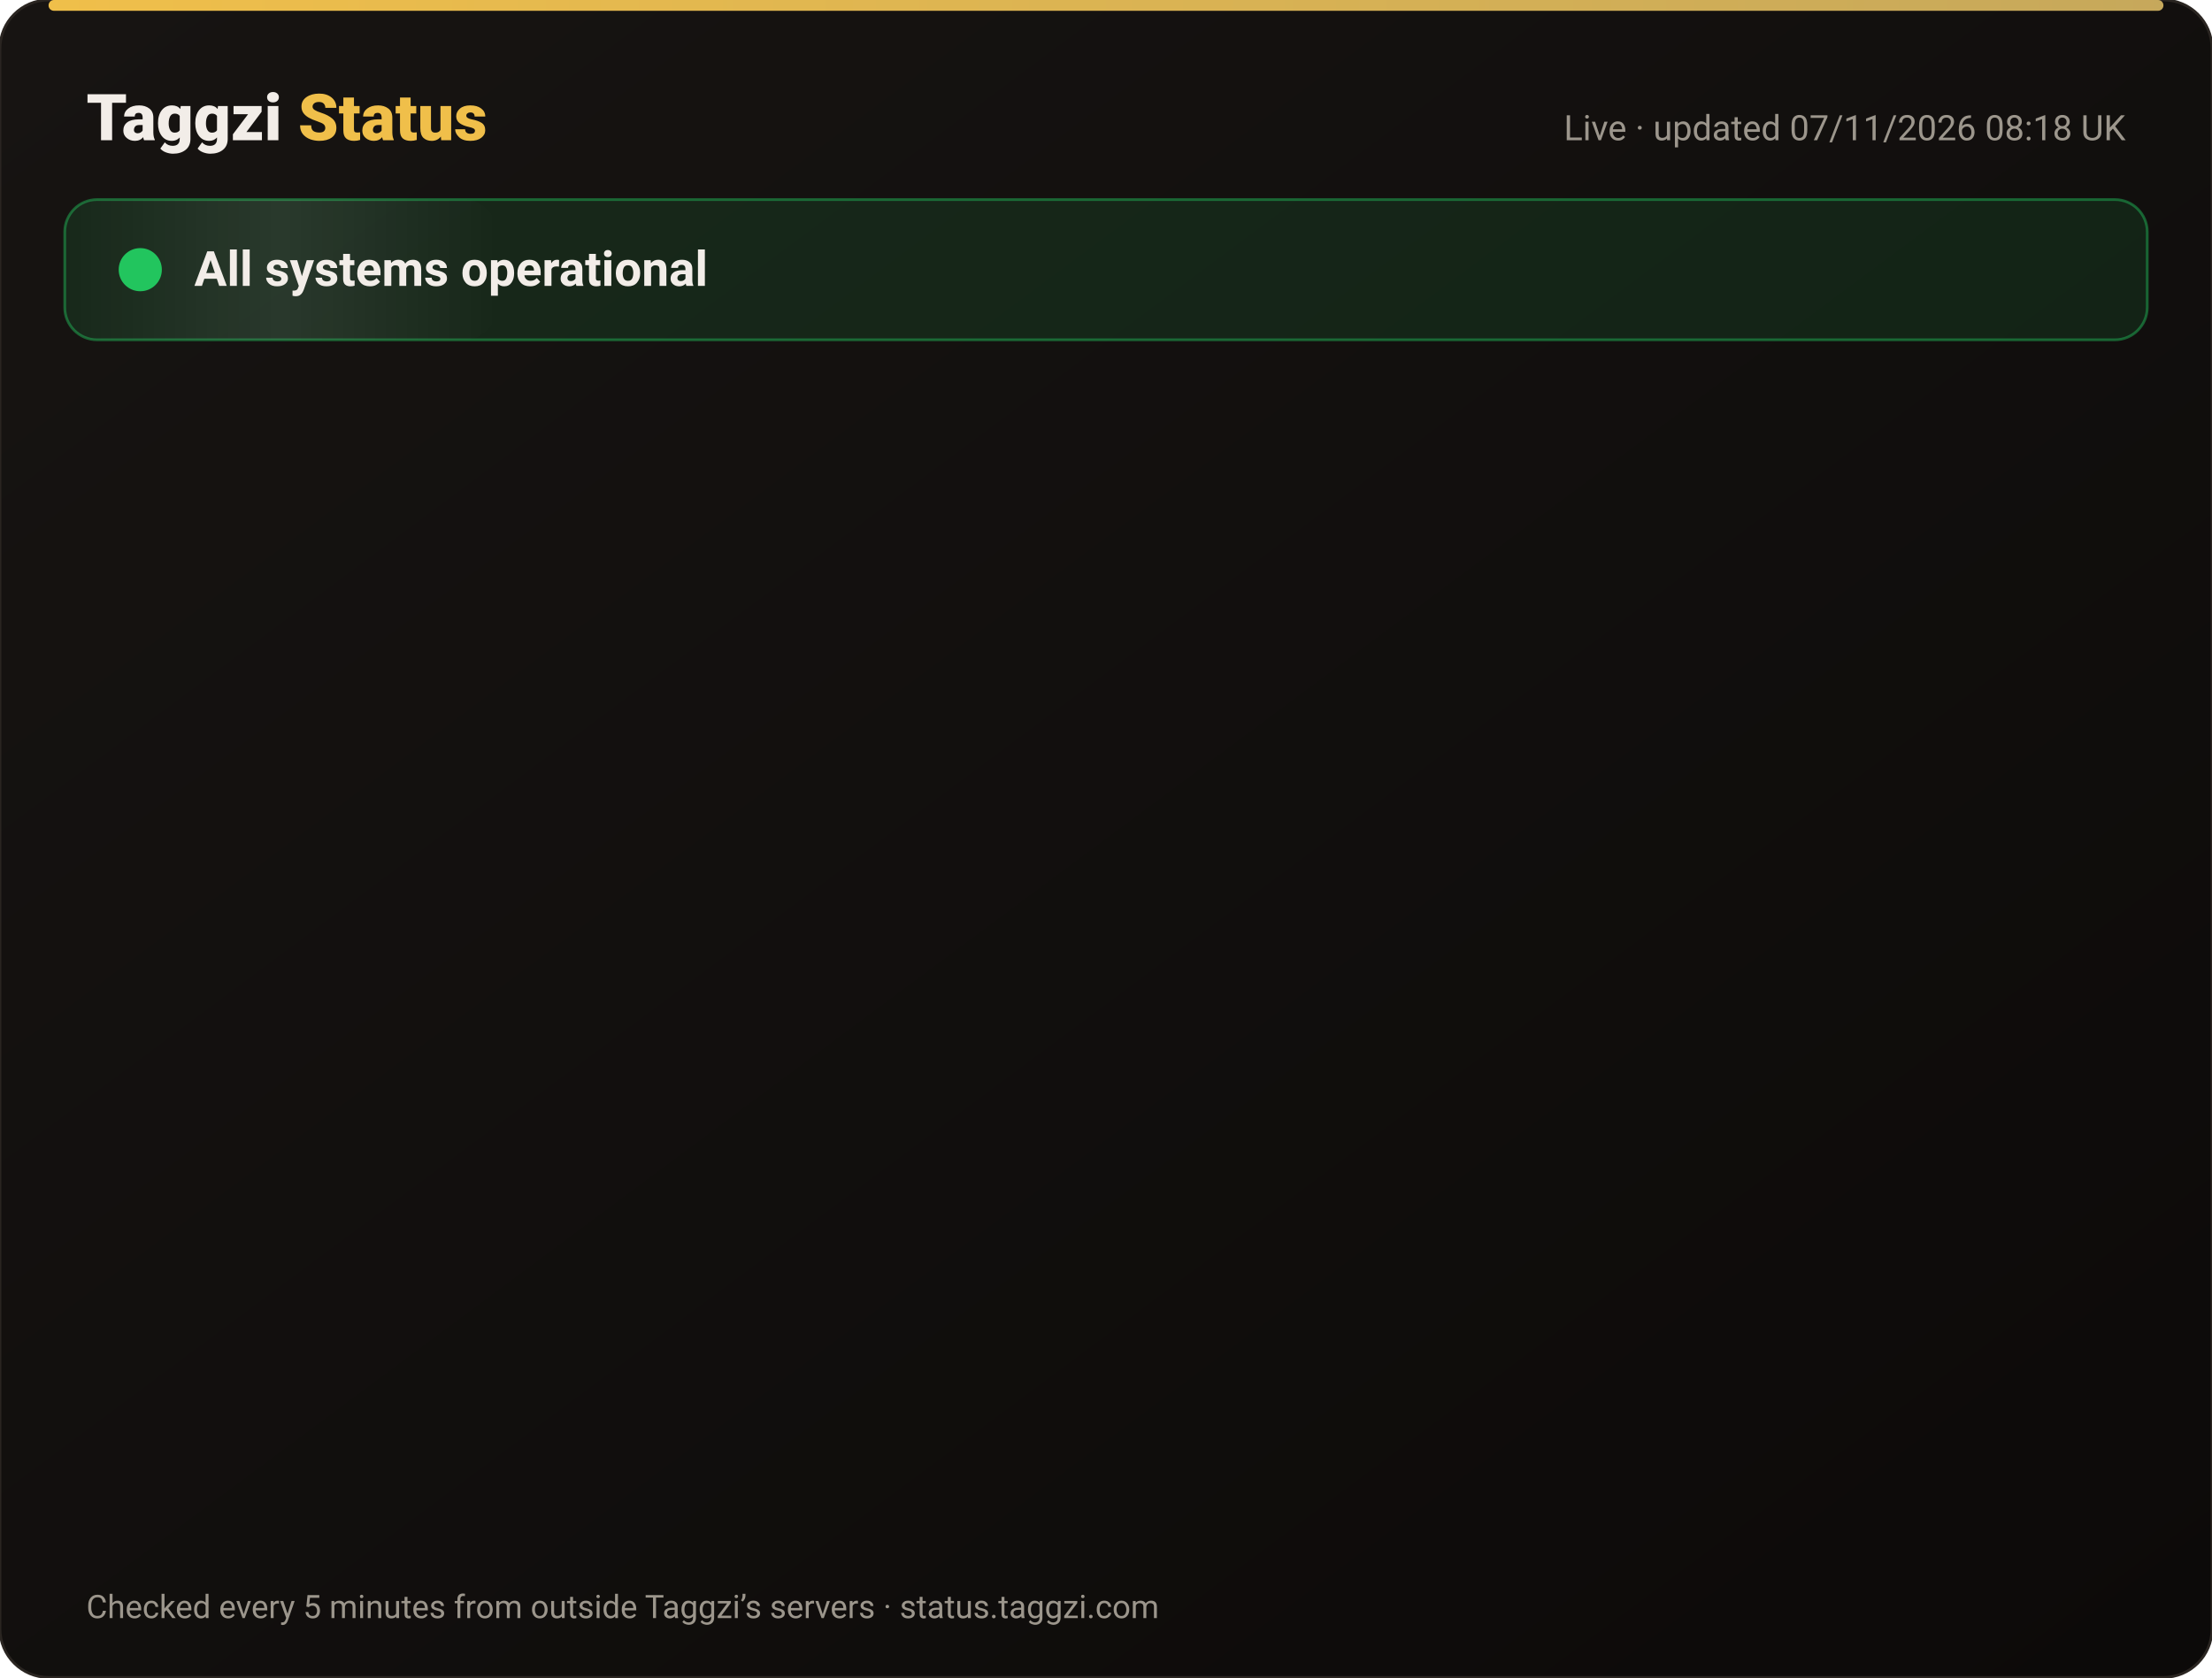
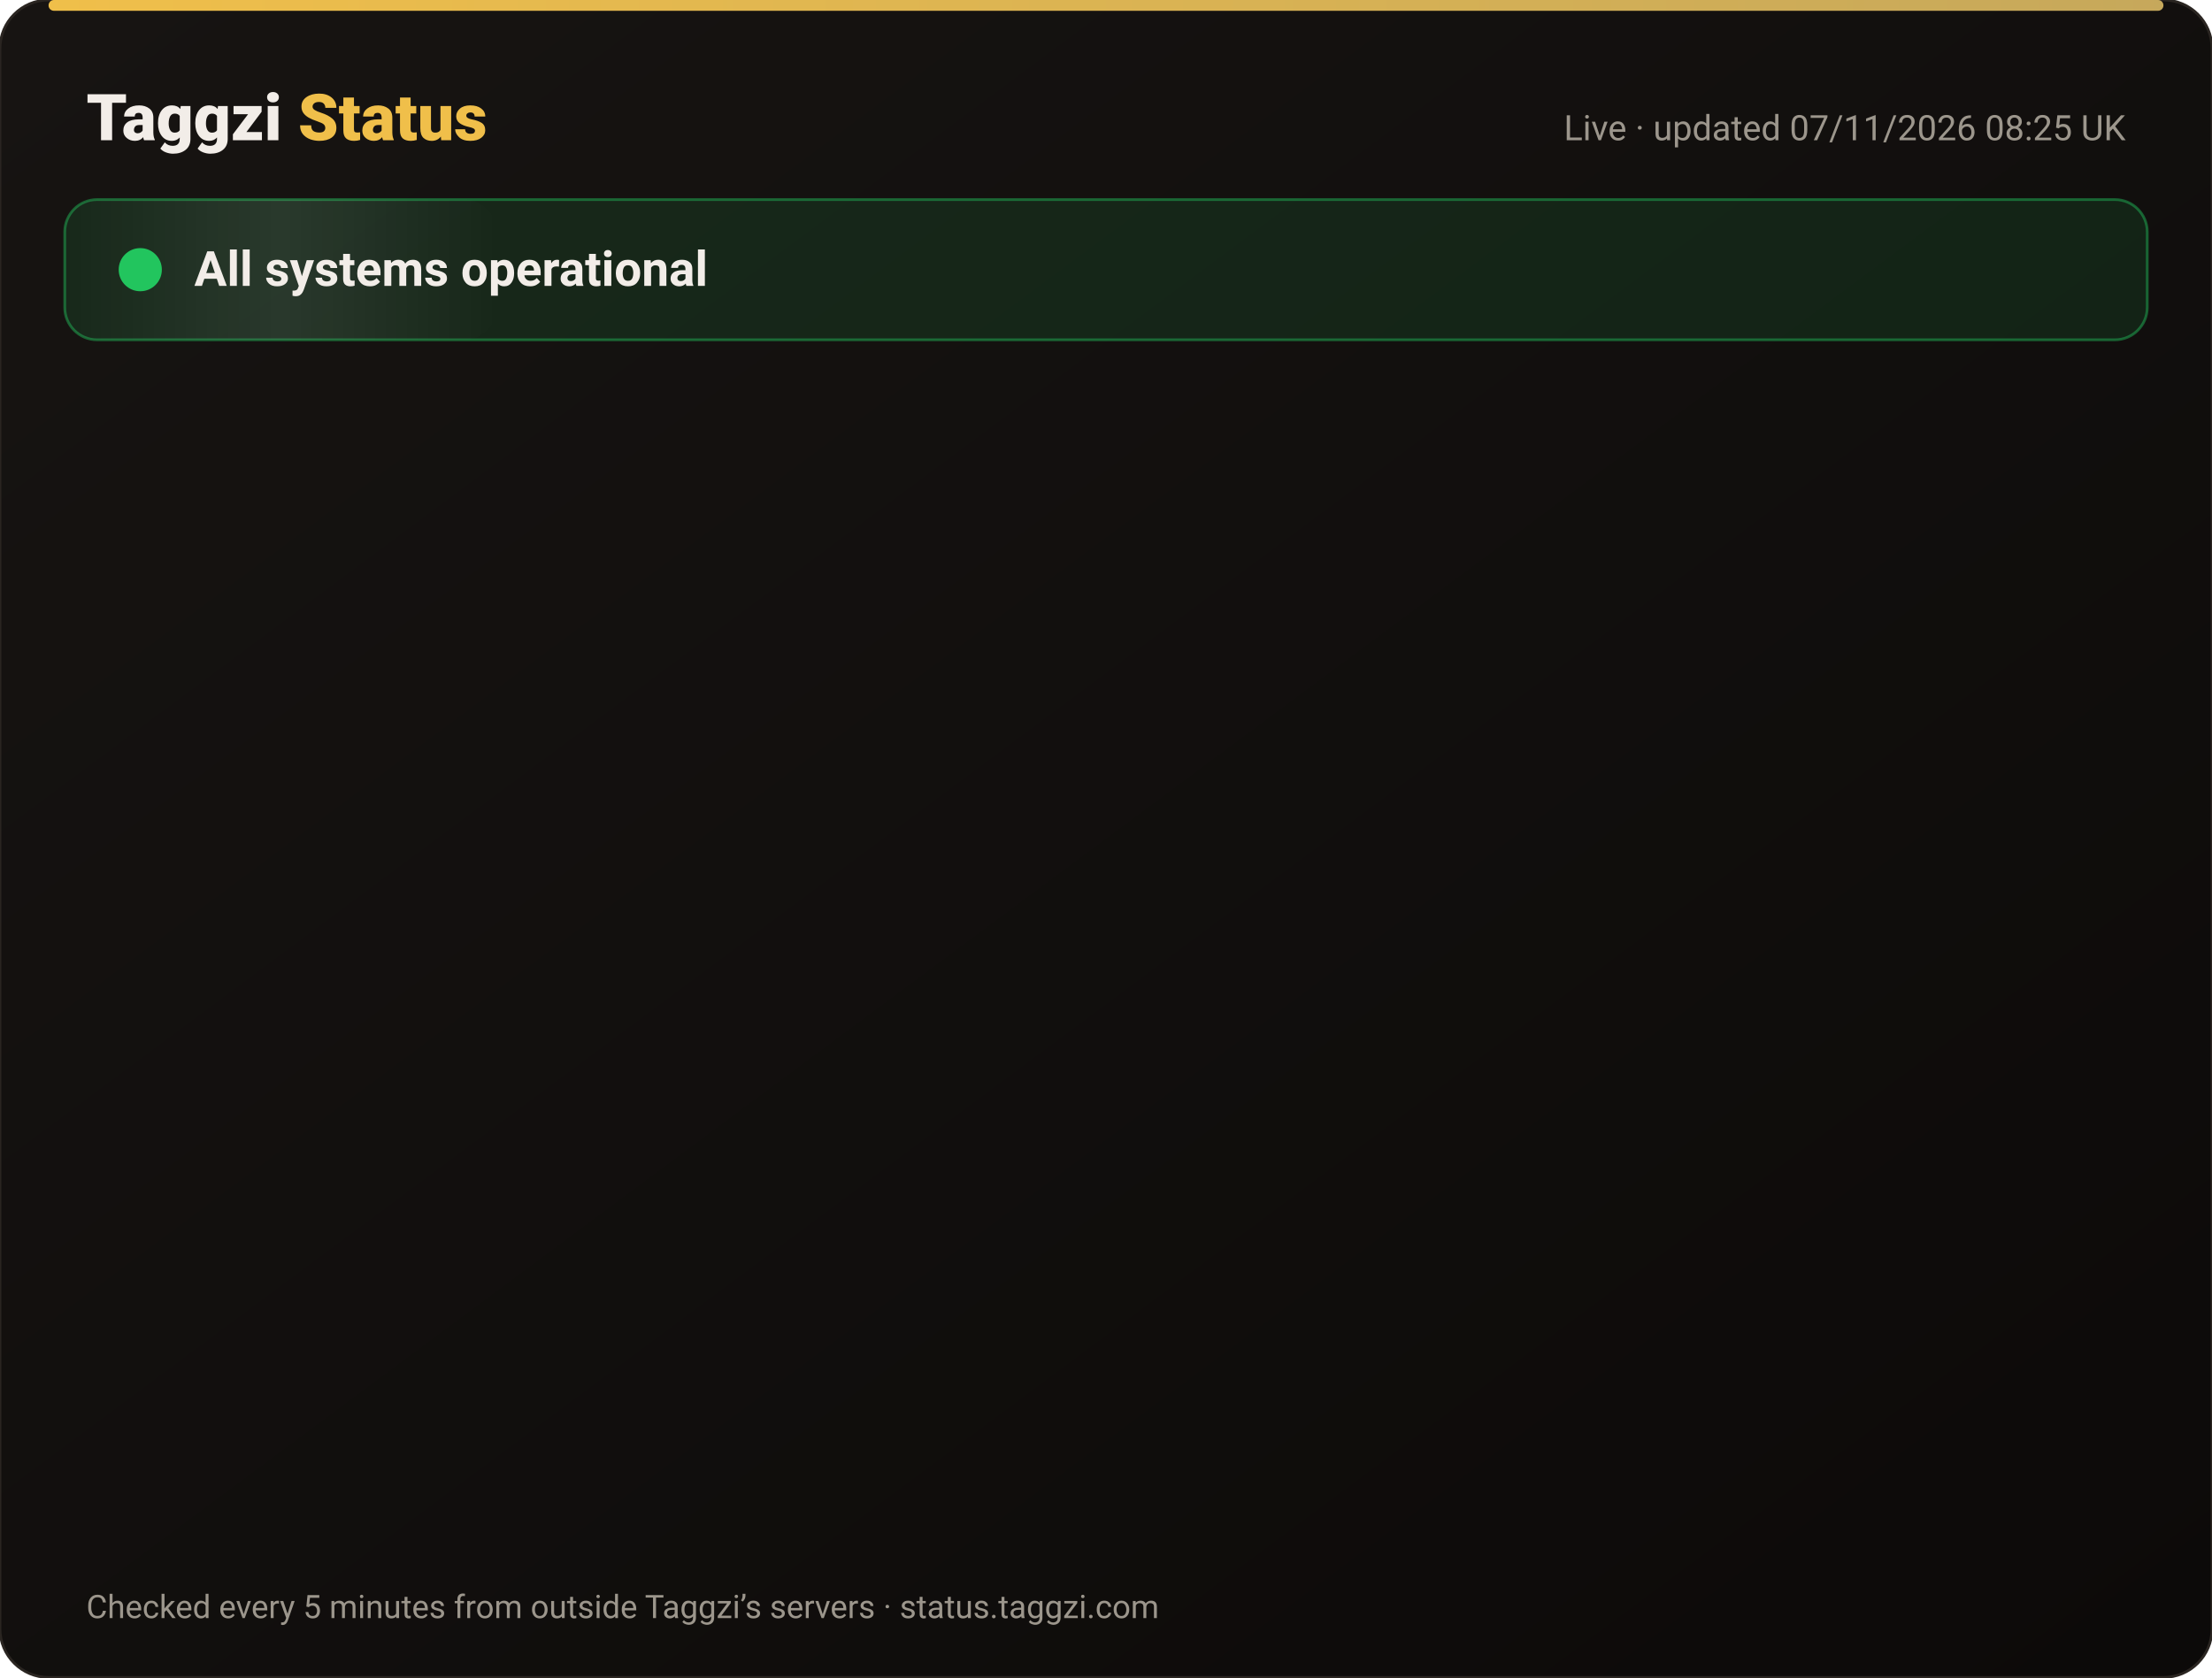
<svg xmlns="http://www.w3.org/2000/svg" width="820" height="622" viewBox="0 0 820 622" font-family="-apple-system,Segoe UI,Roboto,Helvetica,Arial,sans-serif">
  <defs>
    <linearGradient id="bg" x1="0" y1="0" x2="1" y2="1">
      <stop offset="0" stop-color="#171412" />
      <stop offset="1" stop-color="#0C0A09" />
    </linearGradient>
    <linearGradient id="gold" x1="0" x2="1">
      <stop offset="0" stop-color="#F0BF4A" />
      <stop offset="1" stop-color="#c6a85b" />
    </linearGradient>
    <linearGradient id="shine" x1="0" x2="1">
      <stop offset="0" stop-color="#fff" stop-opacity="0" />
      <stop offset=".5" stop-color="#fff" stop-opacity=".08" />
      <stop offset="1" stop-color="#fff" stop-opacity="0" />
    </linearGradient>
  </defs>
  <rect width="820" height="622" rx="18" fill="url(#bg)" stroke="#2a2521" />
  <rect x="18" y="0" width="784" height="4" rx="2" fill="url(#gold)" />
  <text x="32" y="52" font-size="24" font-weight="800" fill="#F2EDE8">Taggzi <tspan fill="#F0BF4A">Status</tspan>
  </text>
-   <text x="788" y="52" font-size="13" fill="#9C968C" text-anchor="end">Live · updated 07/11/2026 08:18 UK</text>
+   <text x="788" y="52" font-size="13" fill="#9C968C" text-anchor="end">Live · updated 07/11/2026 08:25 UK</text>
  <rect x="24" y="74" width="772" height="52" rx="12" fill="#22c55e" fill-opacity=".12" stroke="#22c55e" stroke-opacity=".45" />
  <rect x="24" y="74" width="160" height="52" rx="12" fill="url(#shine)">
    <animate attributeName="x" from="-160" to="820" dur="4s" repeatCount="indefinite" />
  </rect>
  <circle cx="52" cy="100" r="7" fill="#22c55e" />
  <circle cx="52" cy="100" r="7" fill="none" stroke="#22c55e" stroke-width="2">
    <animate attributeName="r" values="7;15;7" dur="2s" repeatCount="indefinite" />
    <animate attributeName="opacity" values=".9;0;.9" dur="2s" repeatCount="indefinite" />
  </circle>
  <text x="72" y="106" font-size="18" font-weight="700" fill="#F2EDE8">All systems operational</text>
  <g opacity="0">
    <animate attributeName="opacity" from="0" to="1" begin="0.00s" dur=".6s" fill="freeze" />
    <line x1="32" y1="188" x2="788" y2="188" stroke="#2a2521" />
    <circle cx="44" cy="166" r="6" fill="#22c55e">
      <animate attributeName="opacity" values="1;.45;1" dur="2.4s" begin="0.00s" repeatCount="indefinite" />
    </circle>
    <text x="62" y="171" font-size="15" font-weight="650" fill="#F2EDE8">Website</text>
    <text x="630" y="171" font-size="13" fill="#9C968C" text-anchor="end">99.96% uptime</text>
    <rect x="648" y="154" width="140" height="24" rx="12" fill="#22c55e" fill-opacity=".14" stroke="#22c55e" stroke-opacity=".5" />
    <text x="718" y="171" font-size="12" font-weight="700" fill="#22c55e" text-anchor="middle">Operational</text>
  </g>
  <g opacity="0">
    <animate attributeName="opacity" from="0" to="1" begin="0.15s" dur=".6s" fill="freeze" />
    <line x1="32" y1="234" x2="788" y2="234" stroke="#2a2521" />
    <circle cx="44" cy="212" r="6" fill="#22c55e">
      <animate attributeName="opacity" values="1;.45;1" dur="2.4s" begin="0.15s" repeatCount="indefinite" />
    </circle>
    <text x="62" y="217" font-size="15" font-weight="650" fill="#F2EDE8">Tag scans</text>
    <text x="630" y="217" font-size="13" fill="#9C968C" text-anchor="end">99.96% uptime</text>
    <rect x="648" y="200" width="140" height="24" rx="12" fill="#22c55e" fill-opacity=".14" stroke="#22c55e" stroke-opacity=".5" />
    <text x="718" y="217" font-size="12" font-weight="700" fill="#22c55e" text-anchor="middle">Operational</text>
  </g>
  <g opacity="0">
    <animate attributeName="opacity" from="0" to="1" begin="0.30s" dur=".6s" fill="freeze" />
    <line x1="32" y1="280" x2="788" y2="280" stroke="#2a2521" />
    <circle cx="44" cy="258" r="6" fill="#22c55e">
      <animate attributeName="opacity" values="1;.45;1" dur="2.4s" begin="0.30s" repeatCount="indefinite" />
    </circle>
    <text x="62" y="263" font-size="15" font-weight="650" fill="#F2EDE8">Manual tag lookup</text>
    <text x="630" y="263" font-size="13" fill="#9C968C" text-anchor="end">99.96% uptime</text>
    <rect x="648" y="246" width="140" height="24" rx="12" fill="#22c55e" fill-opacity=".14" stroke="#22c55e" stroke-opacity=".5" />
    <text x="718" y="263" font-size="12" font-weight="700" fill="#22c55e" text-anchor="middle">Operational</text>
  </g>
  <g opacity="0">
    <animate attributeName="opacity" from="0" to="1" begin="0.45s" dur=".6s" fill="freeze" />
    <line x1="32" y1="326" x2="788" y2="326" stroke="#2a2521" />
    <circle cx="44" cy="304" r="6" fill="#22c55e">
      <animate attributeName="opacity" values="1;.45;1" dur="2.4s" begin="0.45s" repeatCount="indefinite" />
    </circle>
    <text x="62" y="309" font-size="15" font-weight="650" fill="#F2EDE8">App &amp; login</text>
    <text x="630" y="309" font-size="13" fill="#9C968C" text-anchor="end">99.96% uptime</text>
    <rect x="648" y="292" width="140" height="24" rx="12" fill="#22c55e" fill-opacity=".14" stroke="#22c55e" stroke-opacity=".5" />
    <text x="718" y="309" font-size="12" font-weight="700" fill="#22c55e" text-anchor="middle">Operational</text>
  </g>
  <g opacity="0">
    <animate attributeName="opacity" from="0" to="1" begin="0.60s" dur=".6s" fill="freeze" />
    <line x1="32" y1="372" x2="788" y2="372" stroke="#2a2521" />
    <circle cx="44" cy="350" r="6" fill="#22c55e">
      <animate attributeName="opacity" values="1;.45;1" dur="2.4s" begin="0.60s" repeatCount="indefinite" />
    </circle>
    <text x="62" y="355" font-size="15" font-weight="650" fill="#F2EDE8">Community alerts</text>
    <text x="630" y="355" font-size="13" fill="#9C968C" text-anchor="end">99.96% uptime</text>
    <rect x="648" y="338" width="140" height="24" rx="12" fill="#22c55e" fill-opacity=".14" stroke="#22c55e" stroke-opacity=".5" />
    <text x="718" y="355" font-size="12" font-weight="700" fill="#22c55e" text-anchor="middle">Operational</text>
  </g>
  <g opacity="0">
    <animate attributeName="opacity" from="0" to="1" begin="0.75s" dur=".6s" fill="freeze" />
    <line x1="32" y1="418" x2="788" y2="418" stroke="#2a2521" />
    <circle cx="44" cy="396" r="6" fill="#22c55e">
      <animate attributeName="opacity" values="1;.45;1" dur="2.4s" begin="0.75s" repeatCount="indefinite" />
    </circle>
    <text x="62" y="401" font-size="15" font-weight="650" fill="#F2EDE8">Private calling</text>
    <text x="630" y="401" font-size="13" fill="#9C968C" text-anchor="end">99.96% uptime</text>
    <rect x="648" y="384" width="140" height="24" rx="12" fill="#22c55e" fill-opacity=".14" stroke="#22c55e" stroke-opacity=".5" />
    <text x="718" y="401" font-size="12" font-weight="700" fill="#22c55e" text-anchor="middle">Operational</text>
  </g>
  <g opacity="0">
    <animate attributeName="opacity" from="0" to="1" begin="0.90s" dur=".6s" fill="freeze" />
    <line x1="32" y1="464" x2="788" y2="464" stroke="#2a2521" />
    <circle cx="44" cy="442" r="6" fill="#22c55e">
      <animate attributeName="opacity" values="1;.45;1" dur="2.4s" begin="0.90s" repeatCount="indefinite" />
    </circle>
    <text x="62" y="447" font-size="15" font-weight="650" fill="#F2EDE8">Payments</text>
    <text x="630" y="447" font-size="13" fill="#9C968C" text-anchor="end">99.96% uptime</text>
    <rect x="648" y="430" width="140" height="24" rx="12" fill="#22c55e" fill-opacity=".14" stroke="#22c55e" stroke-opacity=".5" />
    <text x="718" y="447" font-size="12" font-weight="700" fill="#22c55e" text-anchor="middle">Operational</text>
  </g>
  <g opacity="0">
    <animate attributeName="opacity" from="0" to="1" begin="1.05s" dur=".6s" fill="freeze" />
    <line x1="32" y1="510" x2="788" y2="510" stroke="#2a2521" />
    <circle cx="44" cy="488" r="6" fill="#22c55e">
      <animate attributeName="opacity" values="1;.45;1" dur="2.4s" begin="1.05s" repeatCount="indefinite" />
    </circle>
    <text x="62" y="493" font-size="15" font-weight="650" fill="#F2EDE8">Email &amp; support</text>
    <text x="630" y="493" font-size="13" fill="#9C968C" text-anchor="end">99.96% uptime</text>
    <rect x="648" y="476" width="140" height="24" rx="12" fill="#22c55e" fill-opacity=".14" stroke="#22c55e" stroke-opacity=".5" />
    <text x="718" y="493" font-size="12" font-weight="700" fill="#22c55e" text-anchor="middle">Operational</text>
  </g>
  <g opacity="0">
    <animate attributeName="opacity" from="0" to="1" begin="1.20s" dur=".6s" fill="freeze" />
    <line x1="32" y1="556" x2="788" y2="556" stroke="#2a2521" />
    <circle cx="44" cy="534" r="6" fill="#22c55e">
      <animate attributeName="opacity" values="1;.45;1" dur="2.4s" begin="1.20s" repeatCount="indefinite" />
    </circle>
    <text x="62" y="539" font-size="15" font-weight="650" fill="#F2EDE8">Secure connection (SSL)</text>
    <text x="630" y="539" font-size="13" fill="#9C968C" text-anchor="end">100.00% uptime</text>
    <rect x="648" y="522" width="140" height="24" rx="12" fill="#22c55e" fill-opacity=".14" stroke="#22c55e" stroke-opacity=".5" />
    <text x="718" y="539" font-size="12" font-weight="700" fill="#22c55e" text-anchor="middle">Operational</text>
  </g>
  <text x="32" y="600" font-size="12" fill="#9C968C">Checked every 5 minutes from outside Taggzi’s servers · status.taggzi.com</text>
</svg>
